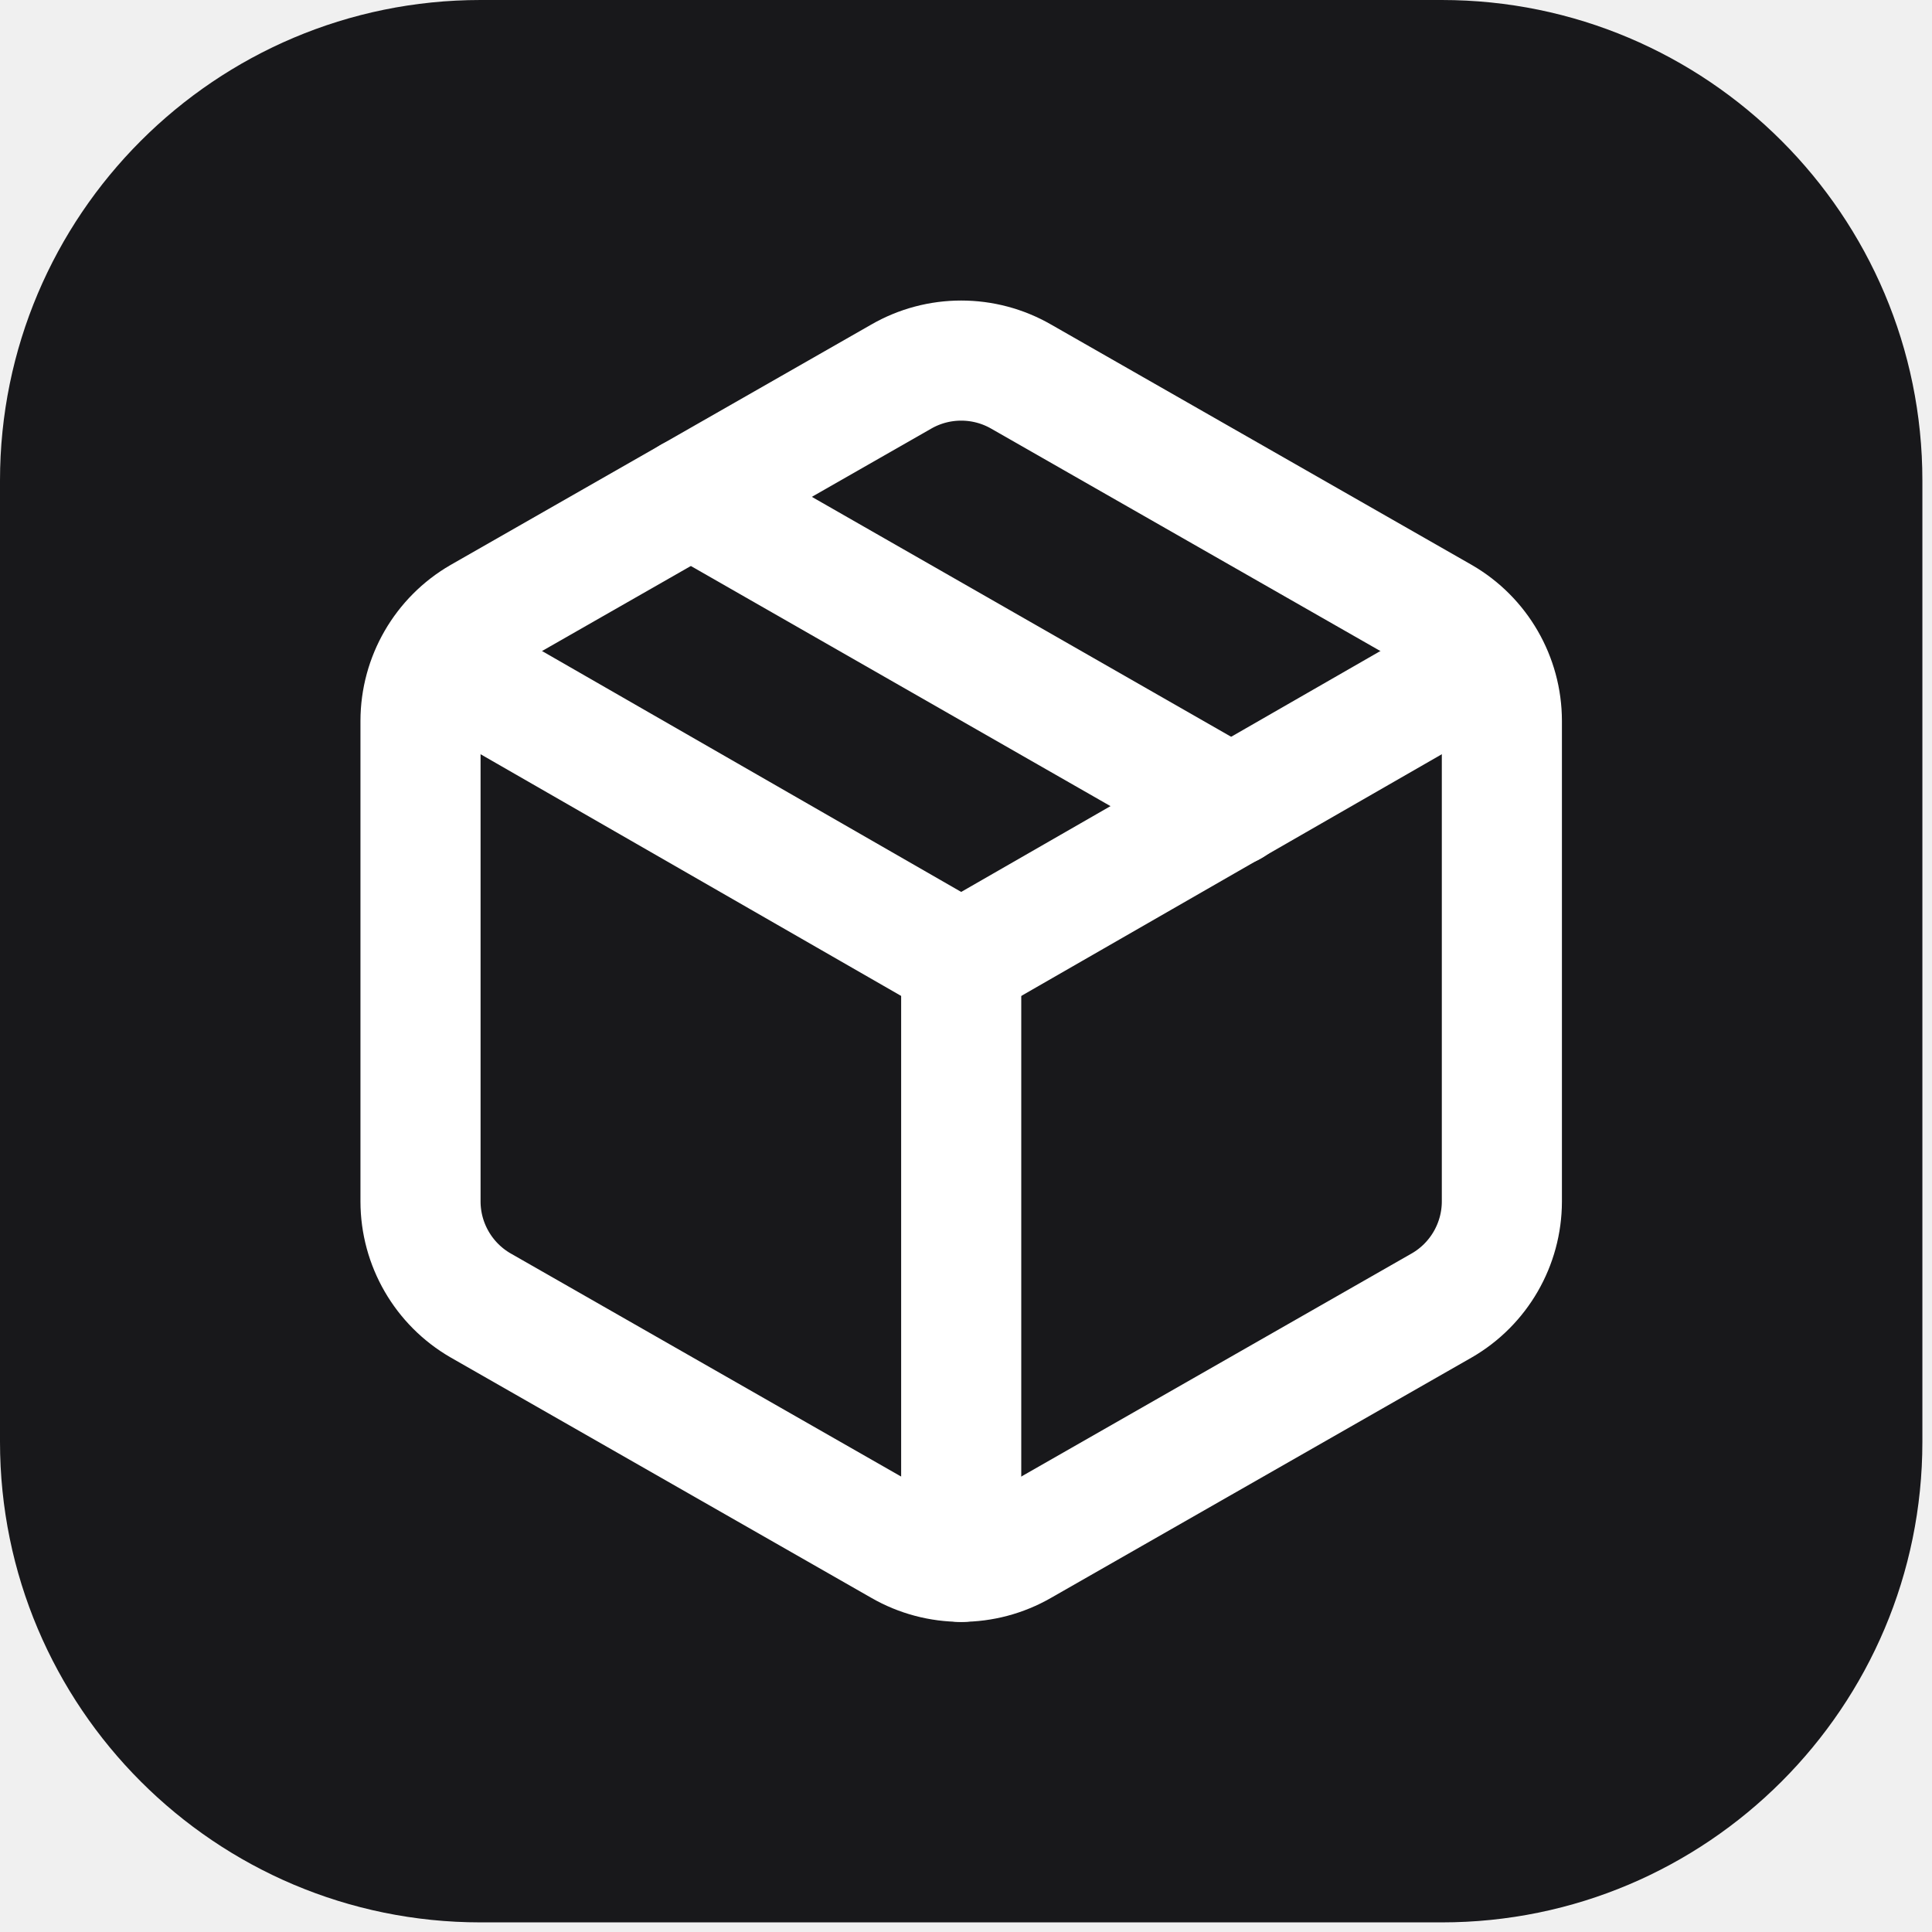
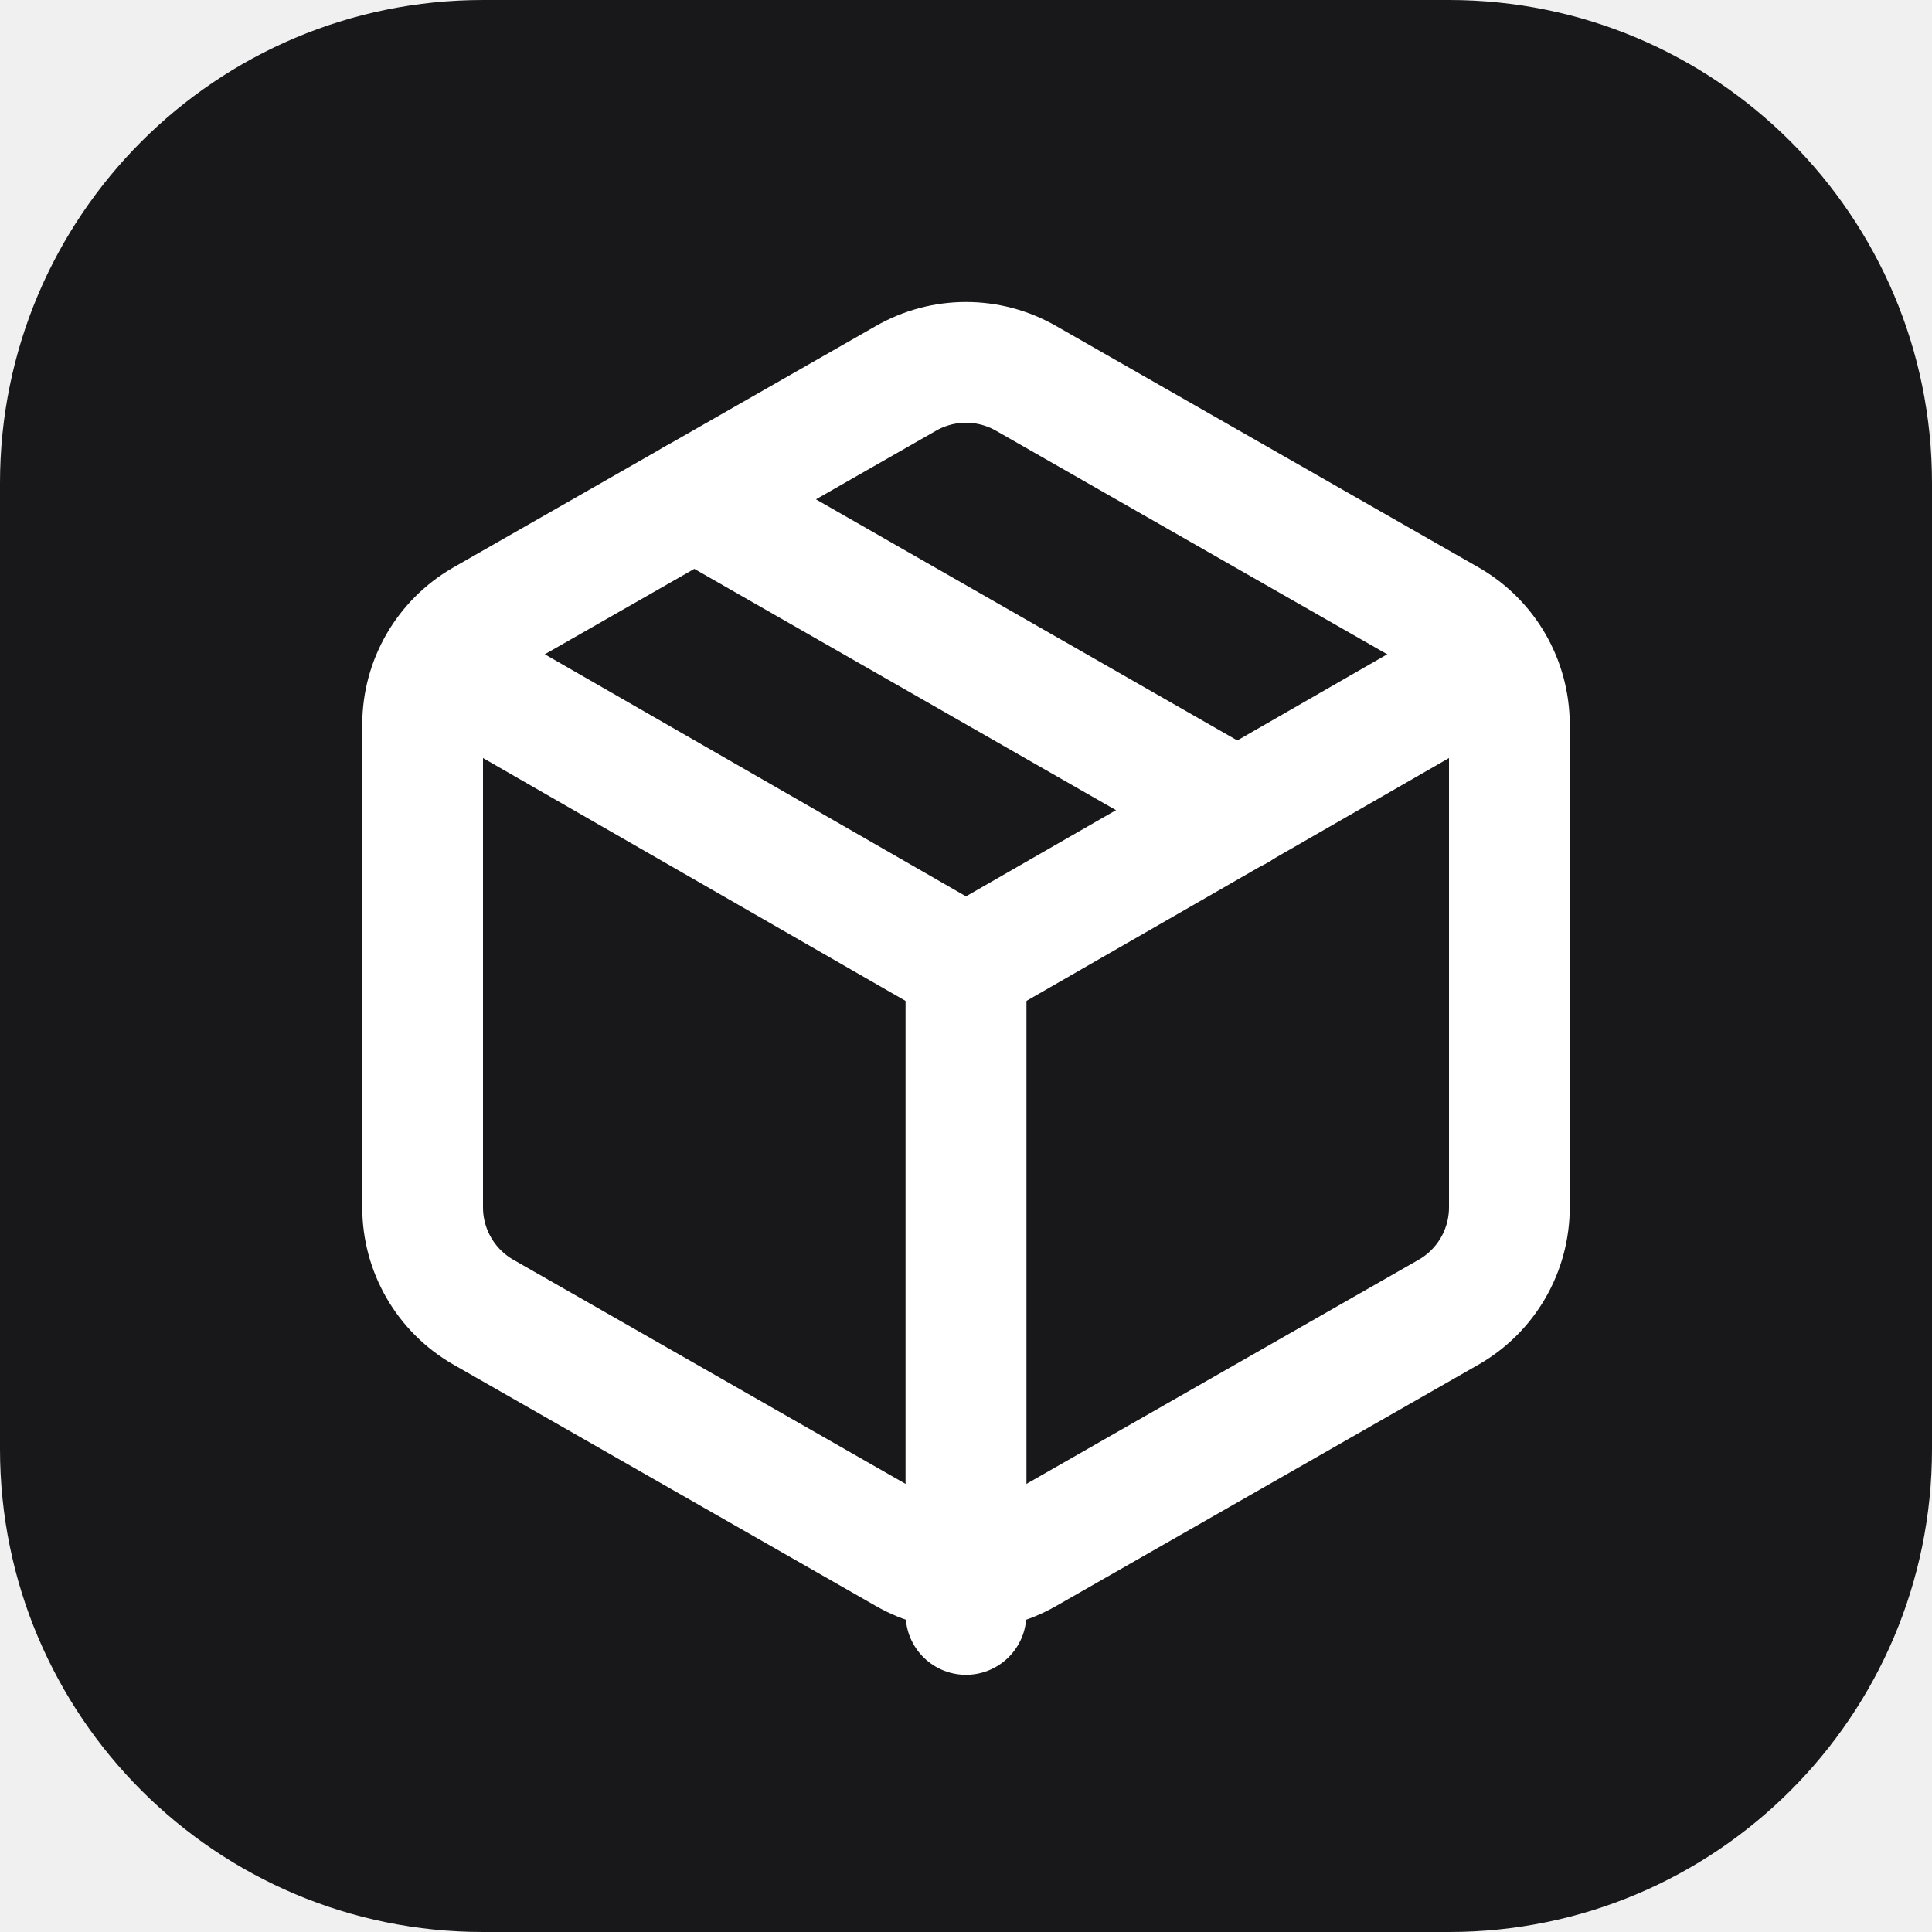
- <svg xmlns="http://www.w3.org/2000/svg" width="100%" height="100%" viewBox="0 0 134 134" version="1.1" xml:space="preserve" style="fill-rule:evenodd;clip-rule:evenodd;stroke-linecap:round;stroke-linejoin:round;">
-   <path d="M100,0c18.397,0 33.333,14.936 33.333,33.333l0,66.667c0,18.397 -14.936,33.333 -33.333,33.333l-66.667,0c-18.397,0 -33.333,-14.936 -33.333,-33.333l0,-66.667c0,-18.397 14.936,-33.333 33.333,-33.333l66.667,0Z" style="fill:#18181b;" />
-   <g>
-     <path d="M62.5,107.208c2.575,1.487 5.758,1.487 8.333,0l29.167,-16.667c2.573,-1.485 4.164,-4.238 4.167,-7.208l0,-33.333c-0.003,-2.97 -1.594,-5.723 -4.167,-7.208l-29.167,-16.667c-2.575,-1.487 -5.758,-1.487 -8.333,0l-29.167,16.667c-2.573,1.485 -4.164,4.238 -4.167,7.208l-0,33.333c0.003,2.97 1.594,5.723 4.167,7.208l29.167,16.667Z" style="fill:none;fill-rule:nonzero;stroke:#fff;stroke-width:8.33px;" />
-     <path d="M66.667,108.333l0,-41.667" style="fill:none;fill-rule:nonzero;stroke:#fff;stroke-width:8.33px;" />
-     <path d="M30.417,45.833l36.25,20.833l36.25,-20.833" style="fill:none;fill-rule:nonzero;stroke:#fff;stroke-width:8.33px;" />
-     <path d="M66.667,107.301l0,-40.635" style="fill:none;fill-rule:nonzero;stroke:#fff;stroke-width:7.57px;" />
-     <path d="M47.917,34.458l37.5,21.458" style="fill:none;fill-rule:nonzero;stroke:#fff;stroke-width:8.33px;" />
+ <svg xmlns="http://www.w3.org/2000/svg" width="32" height="32" viewBox="0 0 32 32">
+   <rect width="32" height="32" rx="8" fill="#18181b" />
+   <g transform="translate(4, 4)">
+     <path d="M11 21.73a2 2 0 0 0 2 0l7-4A2 2 0 0 0 21 16V8a2 2 0 0 0-1-1.73l-7-4a2 2 0 0 0-2 0l-7 4A2 2 0 0 0 3 8v8a2 2 0 0 0 1 1.73z" fill="none" stroke="white" stroke-width="2" stroke-linecap="round" stroke-linejoin="round" />
+     <path d="M12 22V12" fill="none" stroke="white" stroke-width="2" stroke-linecap="round" stroke-linejoin="round" />
+     <path d="m3.3 7 8.7 5 8.7-5" fill="none" stroke="white" stroke-width="2" stroke-linecap="round" stroke-linejoin="round" />
+     <path d="M12 22.74V12" fill="none" stroke="white" stroke-width="2" stroke-linecap="round" stroke-linejoin="round" />
+     <path d="m7.5 4.27 9 5.15" fill="none" stroke="white" stroke-width="2" stroke-linecap="round" stroke-linejoin="round" />
  </g>
</svg>
